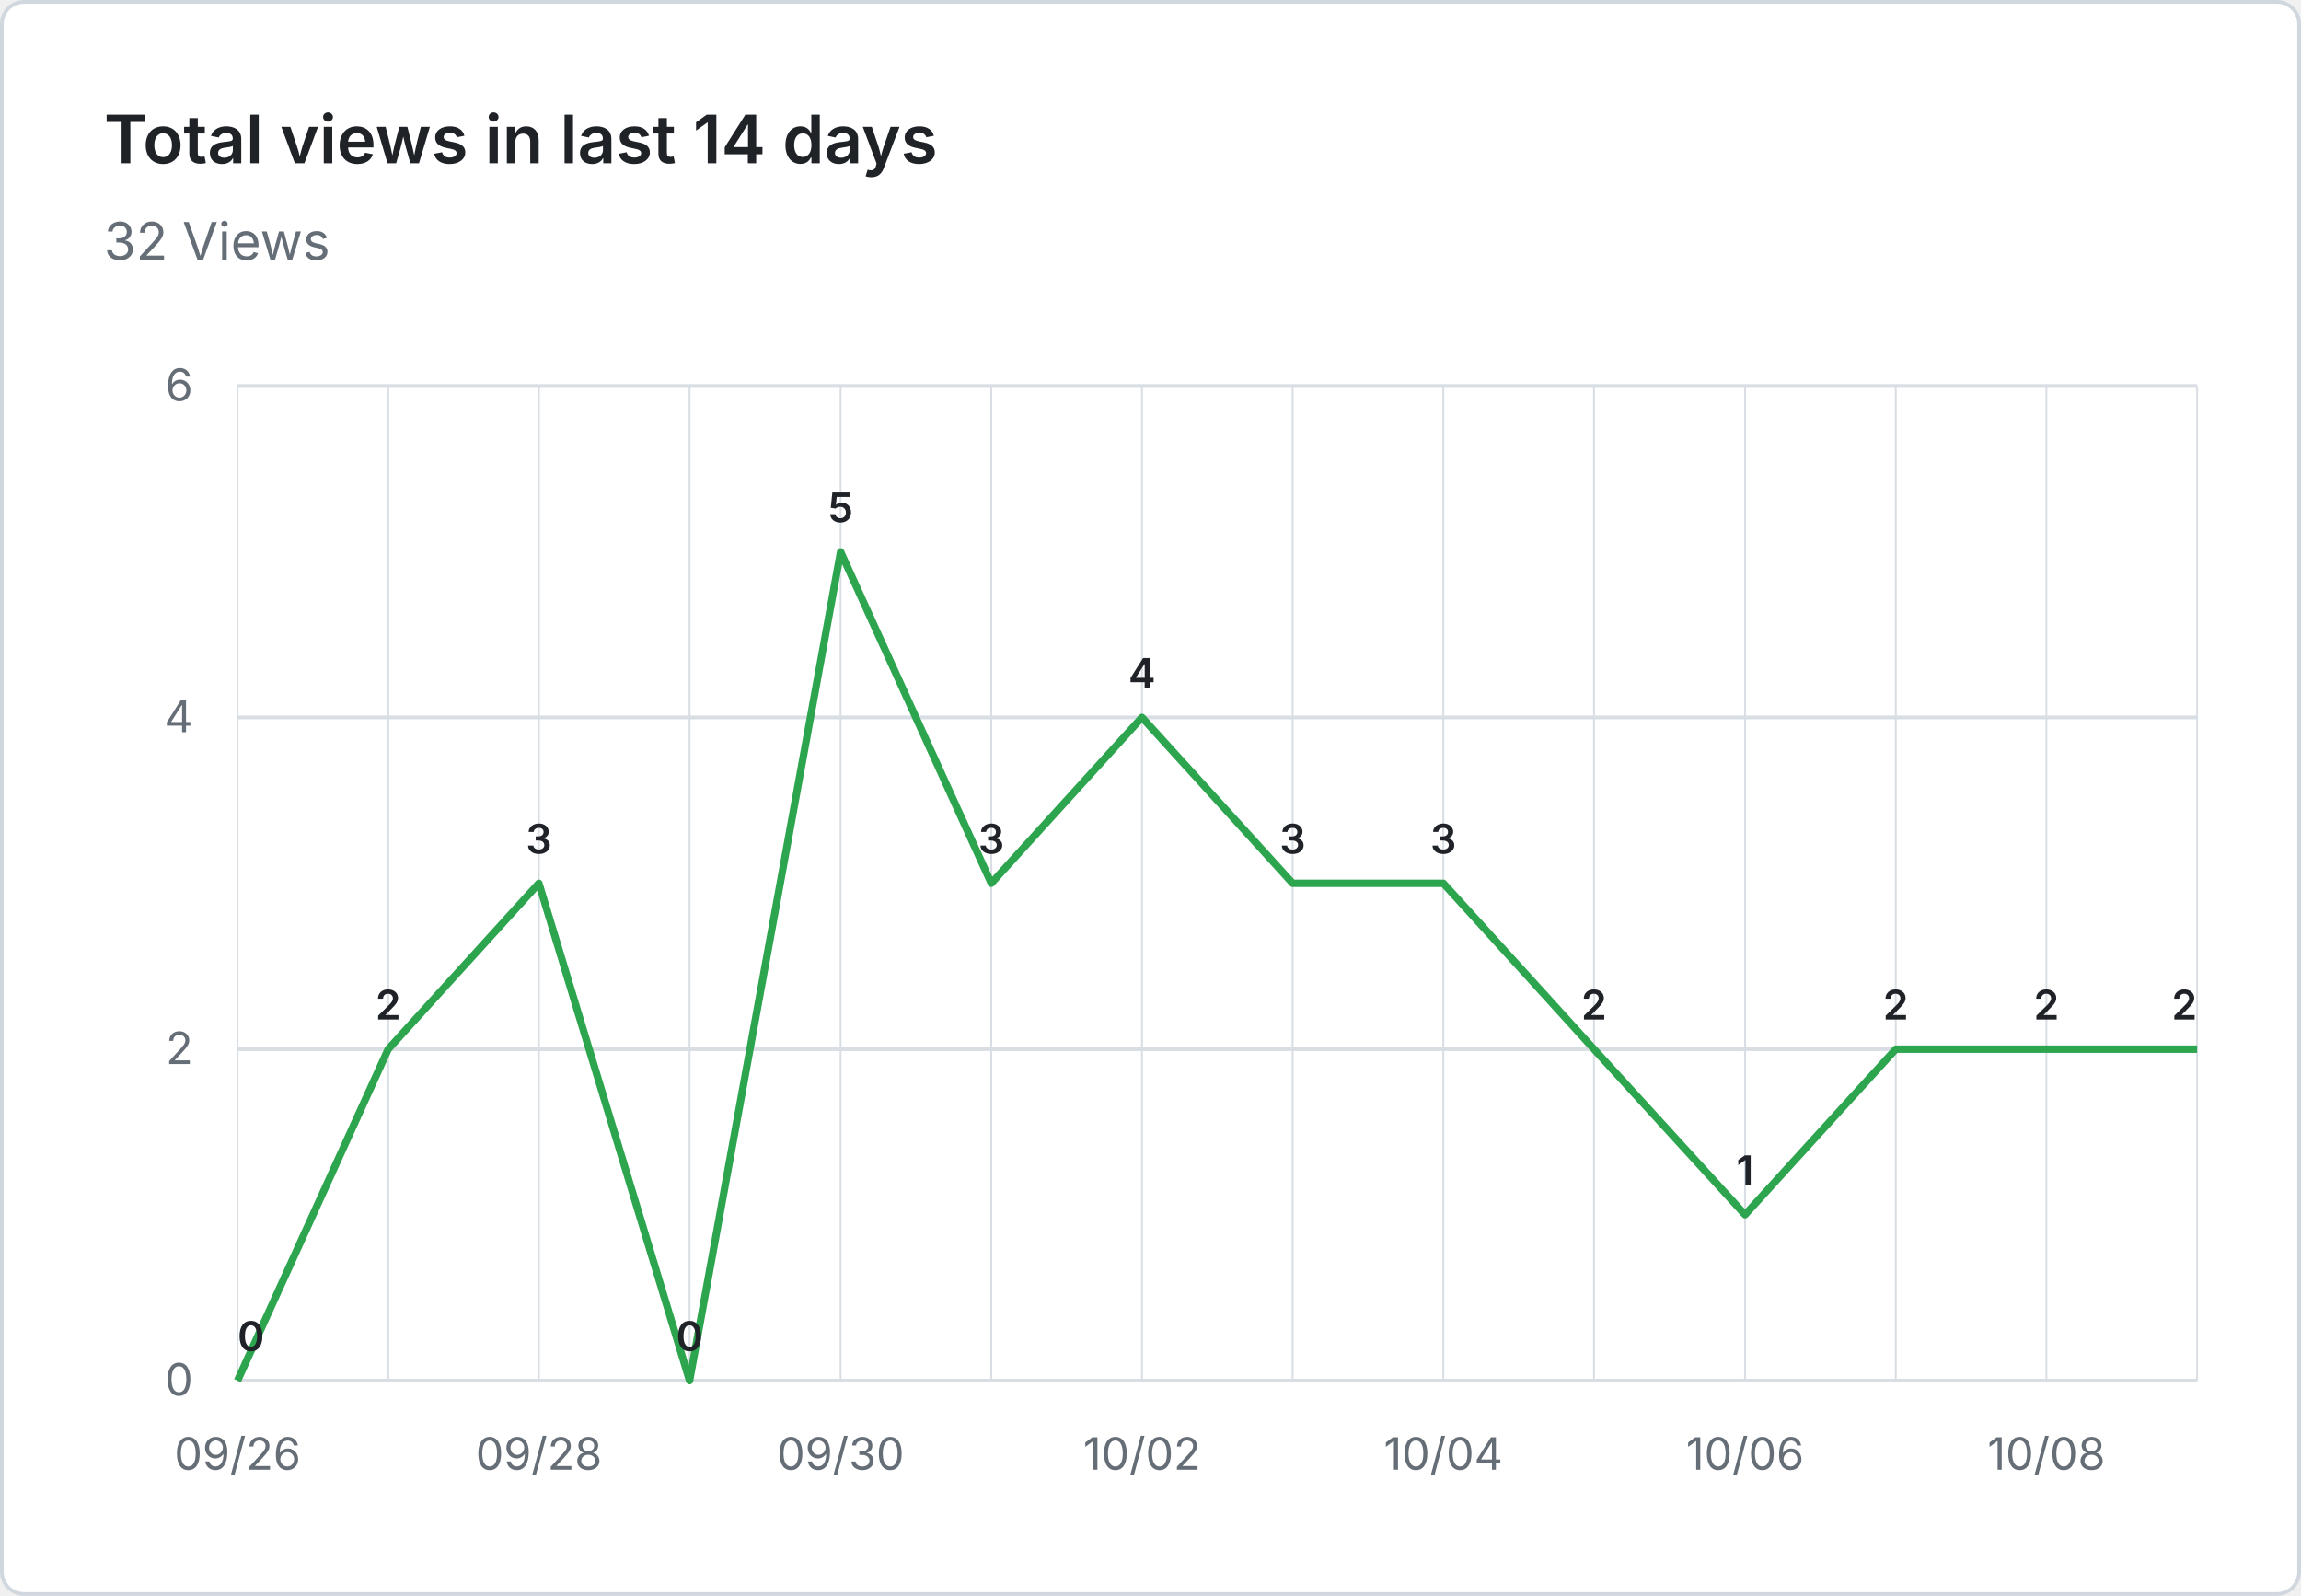
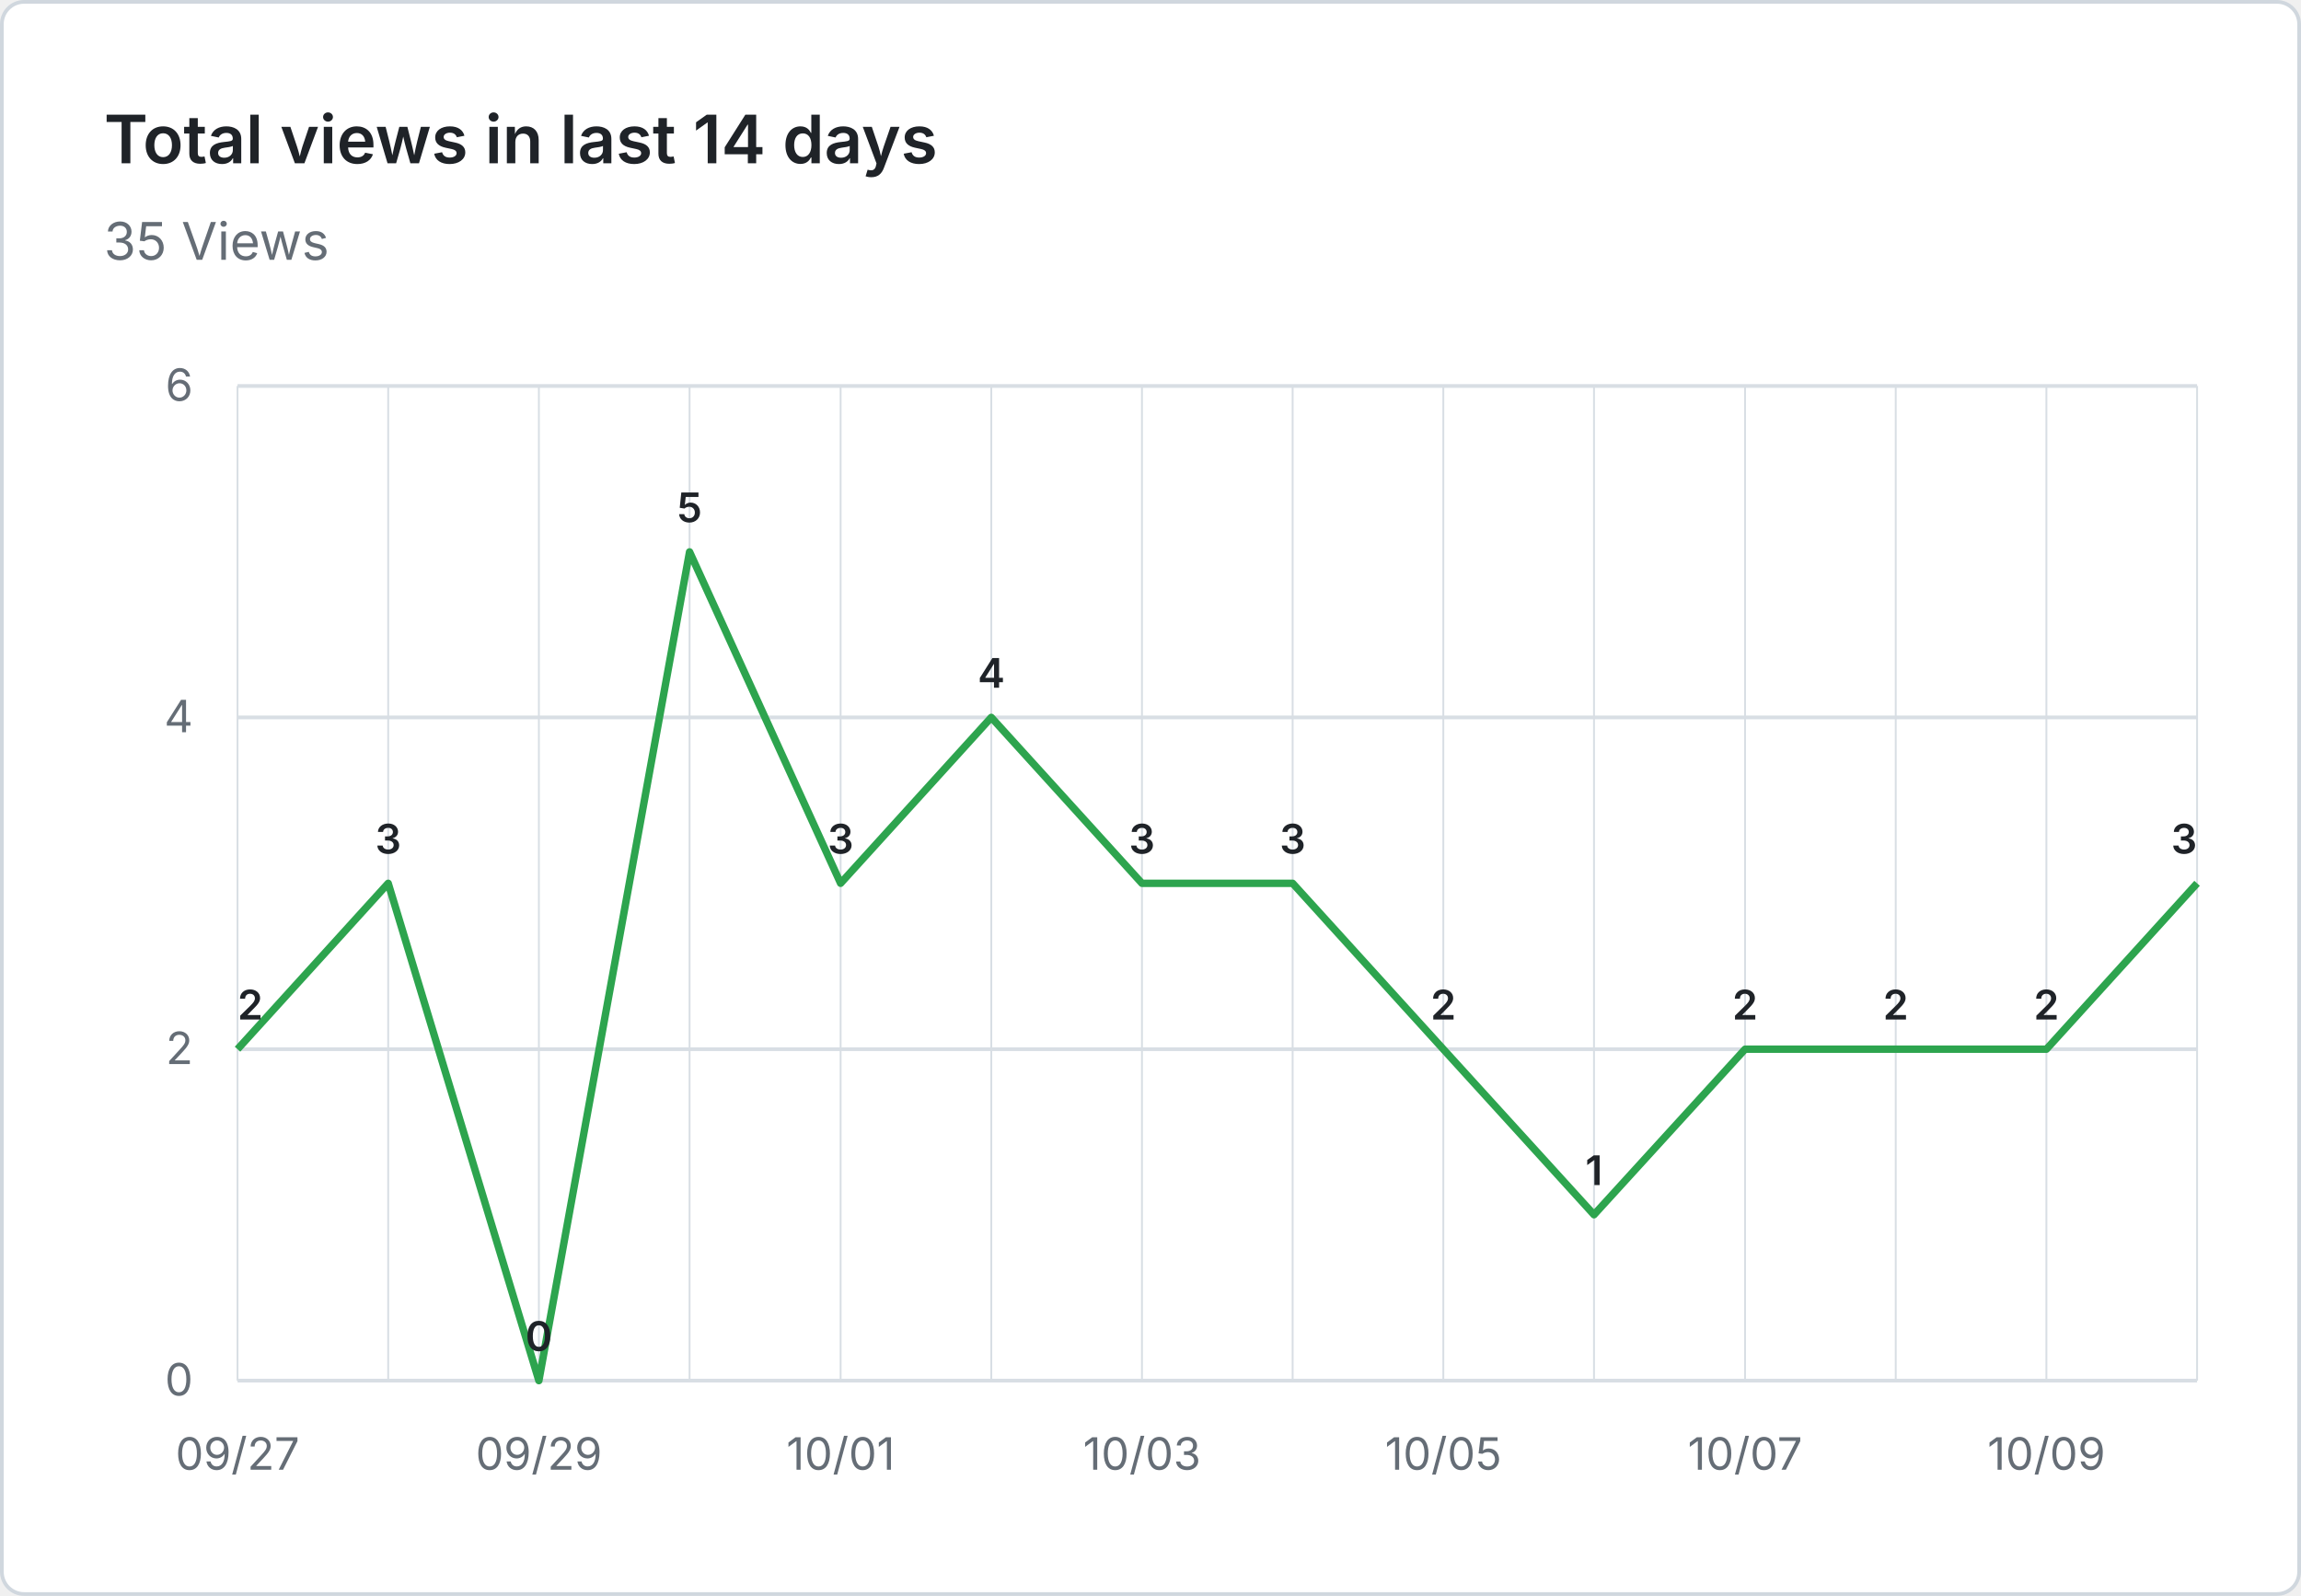
- <svg xmlns="http://www.w3.org/2000/svg" viewBox="0 0 620 430" width="620" height="430" role="img" aria-label="Total views in last 14 days: 32 Views">
+ <svg xmlns="http://www.w3.org/2000/svg" viewBox="0 0 620 430" width="620" height="430" role="img" aria-label="Total views in last 14 days: 35 Views">
  <rect x="0.5" y="0.5" width="619" height="429" fill="#ffffff" stroke="#d0d7de" rx="6" />
  <g font-family="system-ui, -apple-system, 'Segoe UI', sans-serif">
    <text x="28" y="44" fill="#1f2328" font-size="18" font-weight="600">Total views in last 14 days</text>
-     <text x="28" y="70" fill="#656d76" font-size="14">32 Views</text>
+     <text x="28" y="70" fill="#656d76" font-size="14">35 Views</text>
    <line x1="64" y1="372.0" x2="592" y2="372.0" stroke="#d8dee4" stroke-width="1" />
    <text x="52" y="376.0" text-anchor="end" fill="#656d76" font-size="12">0</text>
    <line x1="64" y1="282.7" x2="592" y2="282.7" stroke="#d8dee4" stroke-width="1" />
    <text x="52" y="286.7" text-anchor="end" fill="#656d76" font-size="12">2</text>
    <line x1="64" y1="193.3" x2="592" y2="193.3" stroke="#d8dee4" stroke-width="1" />
    <text x="52" y="197.3" text-anchor="end" fill="#656d76" font-size="12">4</text>
    <line x1="64" y1="104.0" x2="592" y2="104.0" stroke="#d8dee4" stroke-width="1" />
    <text x="52" y="108.0" text-anchor="end" fill="#656d76" font-size="12">6</text>
    <line x1="64.0" y1="104" x2="64.0" y2="372" stroke="#d8dee4" stroke-width="0.5" />
    <line x1="104.6" y1="104" x2="104.6" y2="372" stroke="#d8dee4" stroke-width="0.5" />
    <line x1="145.2" y1="104" x2="145.2" y2="372" stroke="#d8dee4" stroke-width="0.5" />
    <line x1="185.8" y1="104" x2="185.8" y2="372" stroke="#d8dee4" stroke-width="0.5" />
    <line x1="226.5" y1="104" x2="226.5" y2="372" stroke="#d8dee4" stroke-width="0.5" />
    <line x1="267.1" y1="104" x2="267.1" y2="372" stroke="#d8dee4" stroke-width="0.5" />
    <line x1="307.7" y1="104" x2="307.7" y2="372" stroke="#d8dee4" stroke-width="0.5" />
    <line x1="348.3" y1="104" x2="348.3" y2="372" stroke="#d8dee4" stroke-width="0.5" />
    <line x1="388.9" y1="104" x2="388.9" y2="372" stroke="#d8dee4" stroke-width="0.5" />
    <line x1="429.5" y1="104" x2="429.5" y2="372" stroke="#d8dee4" stroke-width="0.5" />
    <line x1="470.2" y1="104" x2="470.2" y2="372" stroke="#d8dee4" stroke-width="0.5" />
    <line x1="510.8" y1="104" x2="510.8" y2="372" stroke="#d8dee4" stroke-width="0.5" />
    <line x1="551.4" y1="104" x2="551.4" y2="372" stroke="#d8dee4" stroke-width="0.5" />
    <line x1="592.0" y1="104" x2="592.0" y2="372" stroke="#d8dee4" stroke-width="0.5" />
-     <text x="64.0" y="396" text-anchor="middle" fill="#656d76" font-size="12">09/26</text>
-     <text x="145.2" y="396" text-anchor="middle" fill="#656d76" font-size="12">09/28</text>
-     <text x="226.5" y="396" text-anchor="middle" fill="#656d76" font-size="12">09/30</text>
-     <text x="307.7" y="396" text-anchor="middle" fill="#656d76" font-size="12">10/02</text>
-     <text x="388.9" y="396" text-anchor="middle" fill="#656d76" font-size="12">10/04</text>
-     <text x="470.2" y="396" text-anchor="middle" fill="#656d76" font-size="12">10/06</text>
-     <text x="551.4" y="396" text-anchor="middle" fill="#656d76" font-size="12">10/08</text>
-     <path d="M 64.0 372.0 L 104.6 282.7 L 145.2 238.0 L 185.8 372.0 L 226.5 148.7 L 267.1 238.0 L 307.7 193.3 L 348.3 238.0 L 388.9 238.0 L 429.5 282.7 L 470.2 327.3 L 510.8 282.7 L 551.4 282.7 L 592.0 282.7" fill="none" stroke="#2da44e" stroke-width="2" stroke-linejoin="round" />
-     <text x="64.0" y="364.0" text-anchor="start" fill="#1f2328" font-size="11" font-weight="600">0</text>
-     <text x="104.6" y="274.7" text-anchor="middle" fill="#1f2328" font-size="11" font-weight="600">2</text>
-     <text x="145.2" y="230.0" text-anchor="middle" fill="#1f2328" font-size="11" font-weight="600">3</text>
-     <text x="185.8" y="364.0" text-anchor="middle" fill="#1f2328" font-size="11" font-weight="600">0</text>
-     <text x="226.5" y="140.7" text-anchor="middle" fill="#1f2328" font-size="11" font-weight="600">5</text>
-     <text x="267.1" y="230.0" text-anchor="middle" fill="#1f2328" font-size="11" font-weight="600">3</text>
-     <text x="307.7" y="185.3" text-anchor="middle" fill="#1f2328" font-size="11" font-weight="600">4</text>
+     <text x="64.0" y="396" text-anchor="middle" fill="#656d76" font-size="12">09/27</text>
+     <text x="145.2" y="396" text-anchor="middle" fill="#656d76" font-size="12">09/29</text>
+     <text x="226.5" y="396" text-anchor="middle" fill="#656d76" font-size="12">10/01</text>
+     <text x="307.7" y="396" text-anchor="middle" fill="#656d76" font-size="12">10/03</text>
+     <text x="388.9" y="396" text-anchor="middle" fill="#656d76" font-size="12">10/05</text>
+     <text x="470.2" y="396" text-anchor="middle" fill="#656d76" font-size="12">10/07</text>
+     <text x="551.4" y="396" text-anchor="middle" fill="#656d76" font-size="12">10/09</text>
+     <path d="M 64.0 282.7 L 104.6 238.0 L 145.2 372.0 L 185.8 148.7 L 226.5 238.0 L 267.1 193.3 L 307.7 238.0 L 348.3 238.0 L 388.9 282.7 L 429.5 327.3 L 470.2 282.7 L 510.8 282.7 L 551.4 282.7 L 592.0 238.0" fill="none" stroke="#2da44e" stroke-width="2" stroke-linejoin="round" />
+     <text x="64.0" y="274.7" text-anchor="start" fill="#1f2328" font-size="11" font-weight="600">2</text>
+     <text x="104.6" y="230.0" text-anchor="middle" fill="#1f2328" font-size="11" font-weight="600">3</text>
+     <text x="145.2" y="364.0" text-anchor="middle" fill="#1f2328" font-size="11" font-weight="600">0</text>
+     <text x="185.8" y="140.7" text-anchor="middle" fill="#1f2328" font-size="11" font-weight="600">5</text>
+     <text x="226.5" y="230.0" text-anchor="middle" fill="#1f2328" font-size="11" font-weight="600">3</text>
+     <text x="267.1" y="185.3" text-anchor="middle" fill="#1f2328" font-size="11" font-weight="600">4</text>
+     <text x="307.7" y="230.0" text-anchor="middle" fill="#1f2328" font-size="11" font-weight="600">3</text>
    <text x="348.3" y="230.0" text-anchor="middle" fill="#1f2328" font-size="11" font-weight="600">3</text>
-     <text x="388.9" y="230.0" text-anchor="middle" fill="#1f2328" font-size="11" font-weight="600">3</text>
-     <text x="429.5" y="274.7" text-anchor="middle" fill="#1f2328" font-size="11" font-weight="600">2</text>
-     <text x="470.2" y="319.3" text-anchor="middle" fill="#1f2328" font-size="11" font-weight="600">1</text>
+     <text x="388.9" y="274.7" text-anchor="middle" fill="#1f2328" font-size="11" font-weight="600">2</text>
+     <text x="429.5" y="319.3" text-anchor="middle" fill="#1f2328" font-size="11" font-weight="600">1</text>
+     <text x="470.2" y="274.7" text-anchor="middle" fill="#1f2328" font-size="11" font-weight="600">2</text>
    <text x="510.8" y="274.7" text-anchor="middle" fill="#1f2328" font-size="11" font-weight="600">2</text>
    <text x="551.4" y="274.7" text-anchor="middle" fill="#1f2328" font-size="11" font-weight="600">2</text>
-     <text x="592.0" y="274.7" text-anchor="end" fill="#1f2328" font-size="11" font-weight="600">2</text>
+     <text x="592.0" y="230.0" text-anchor="end" fill="#1f2328" font-size="11" font-weight="600">3</text>
  </g>
</svg>
